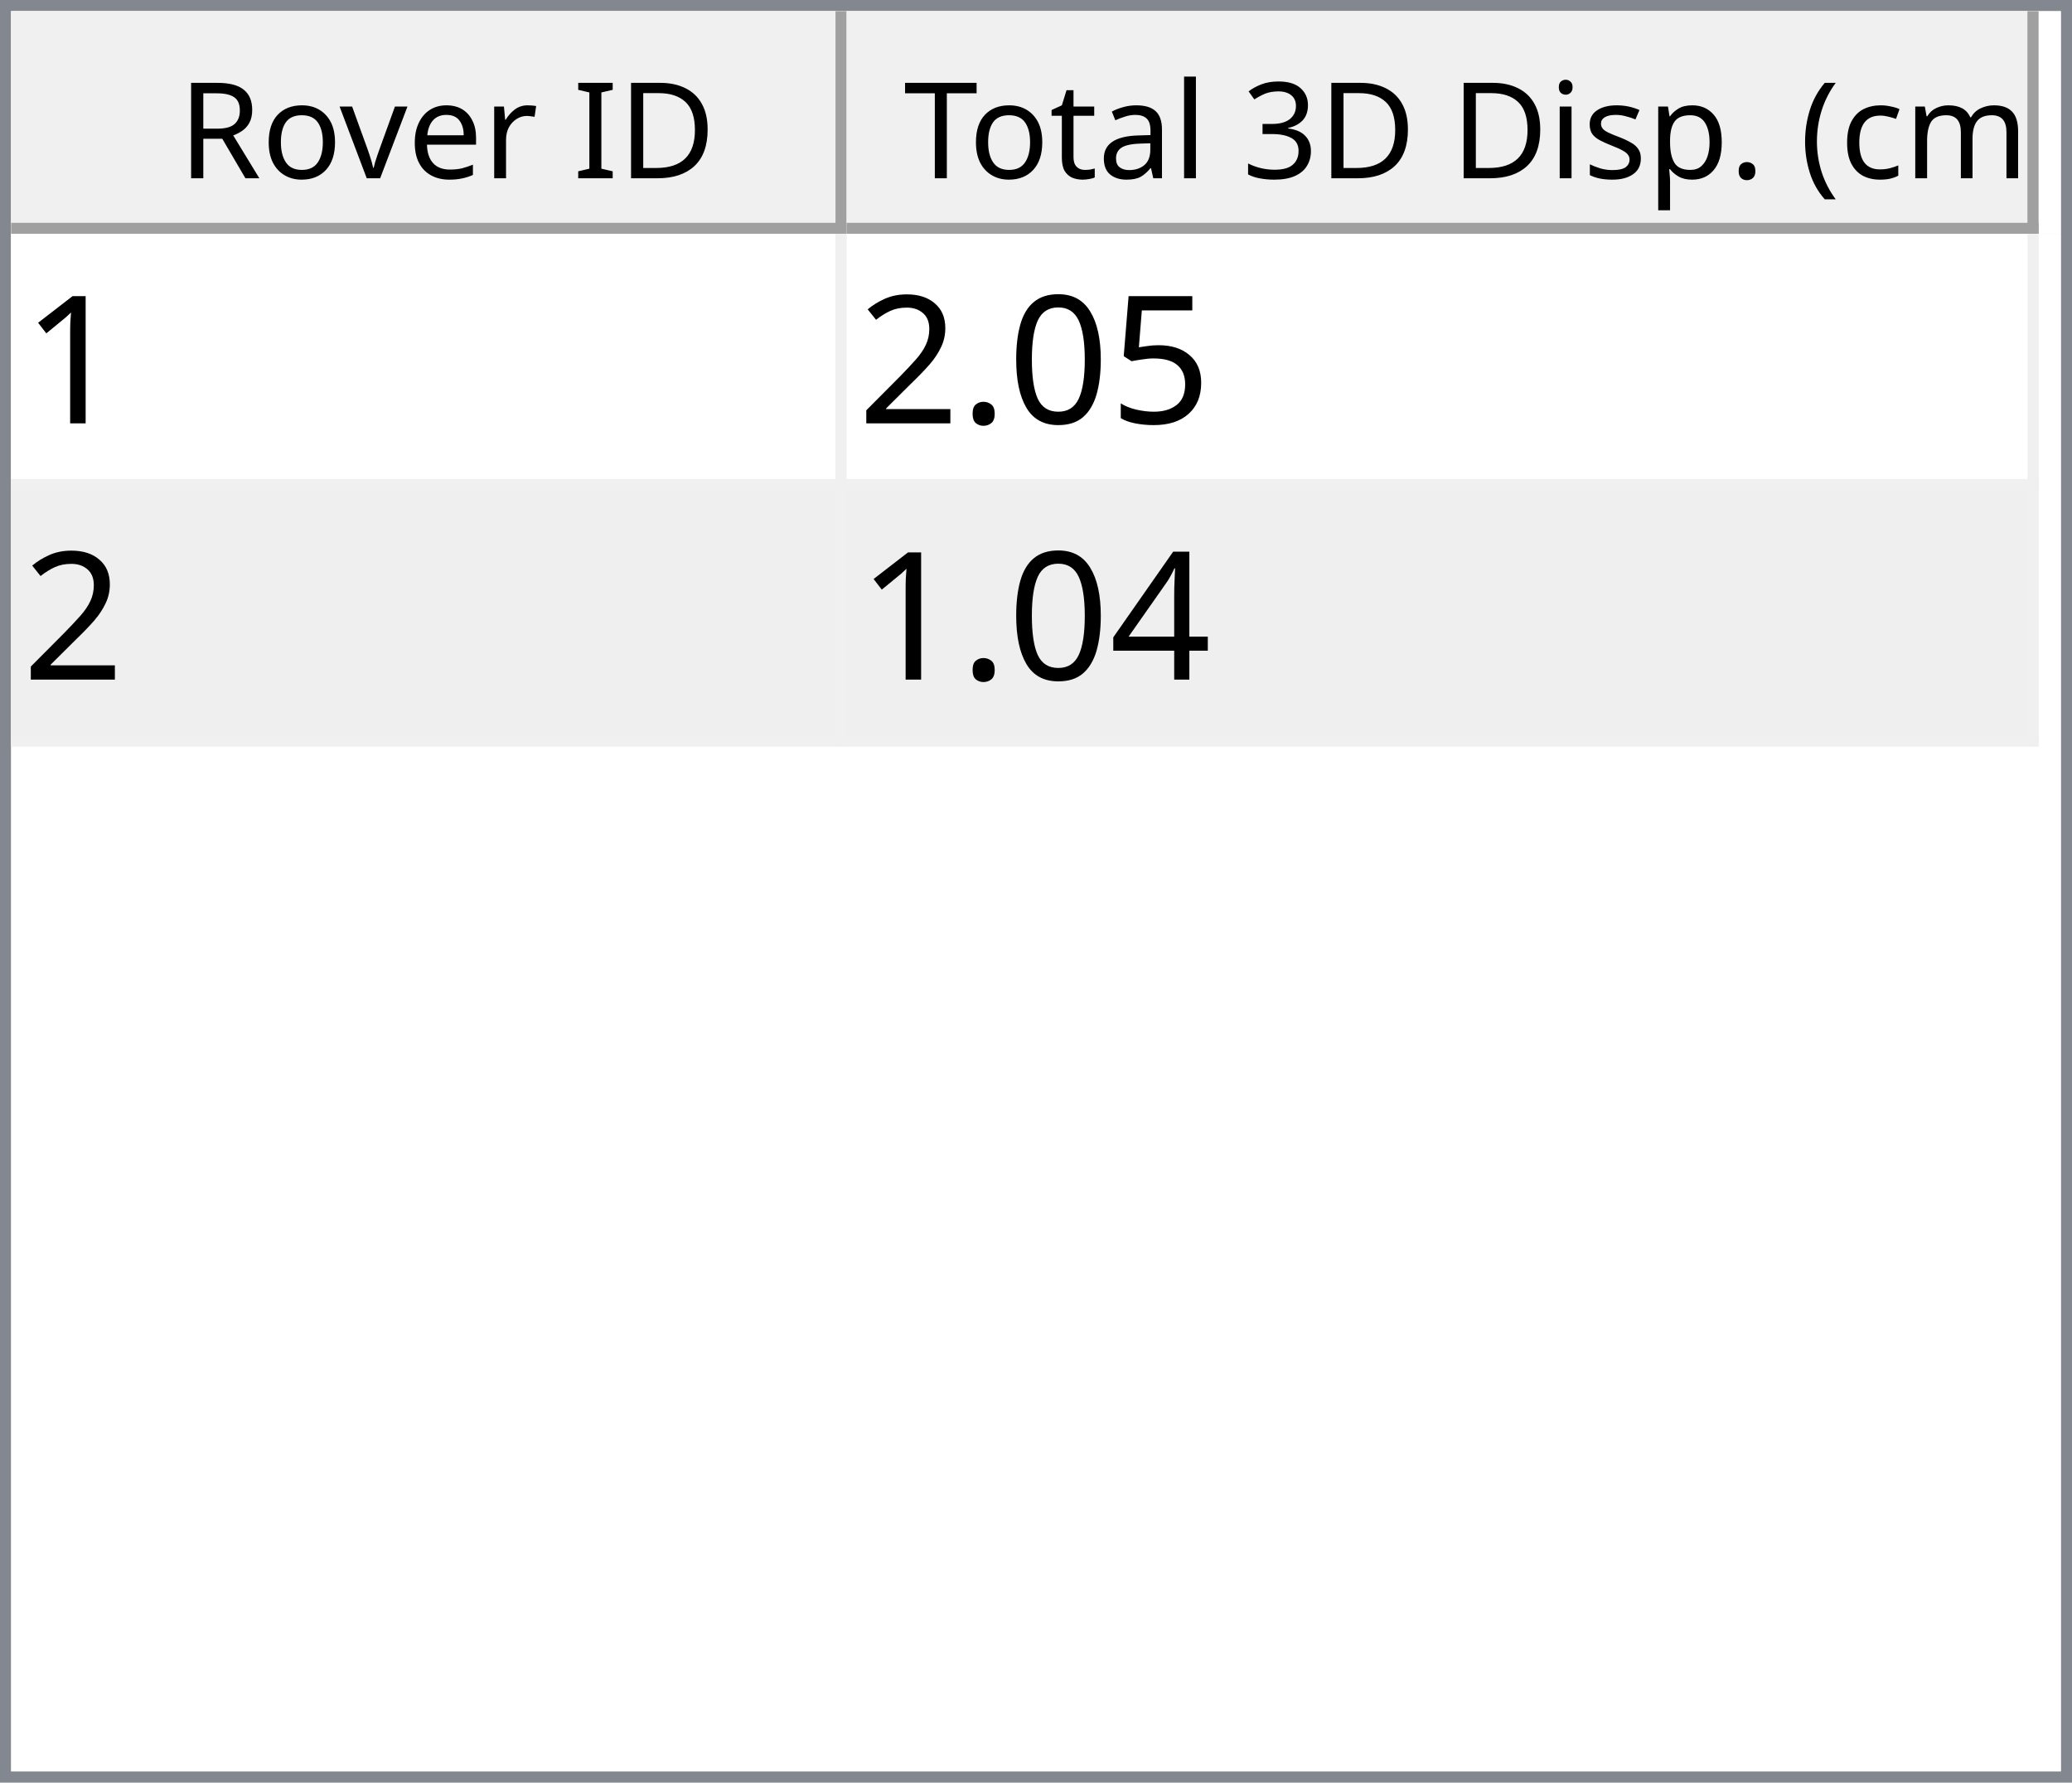
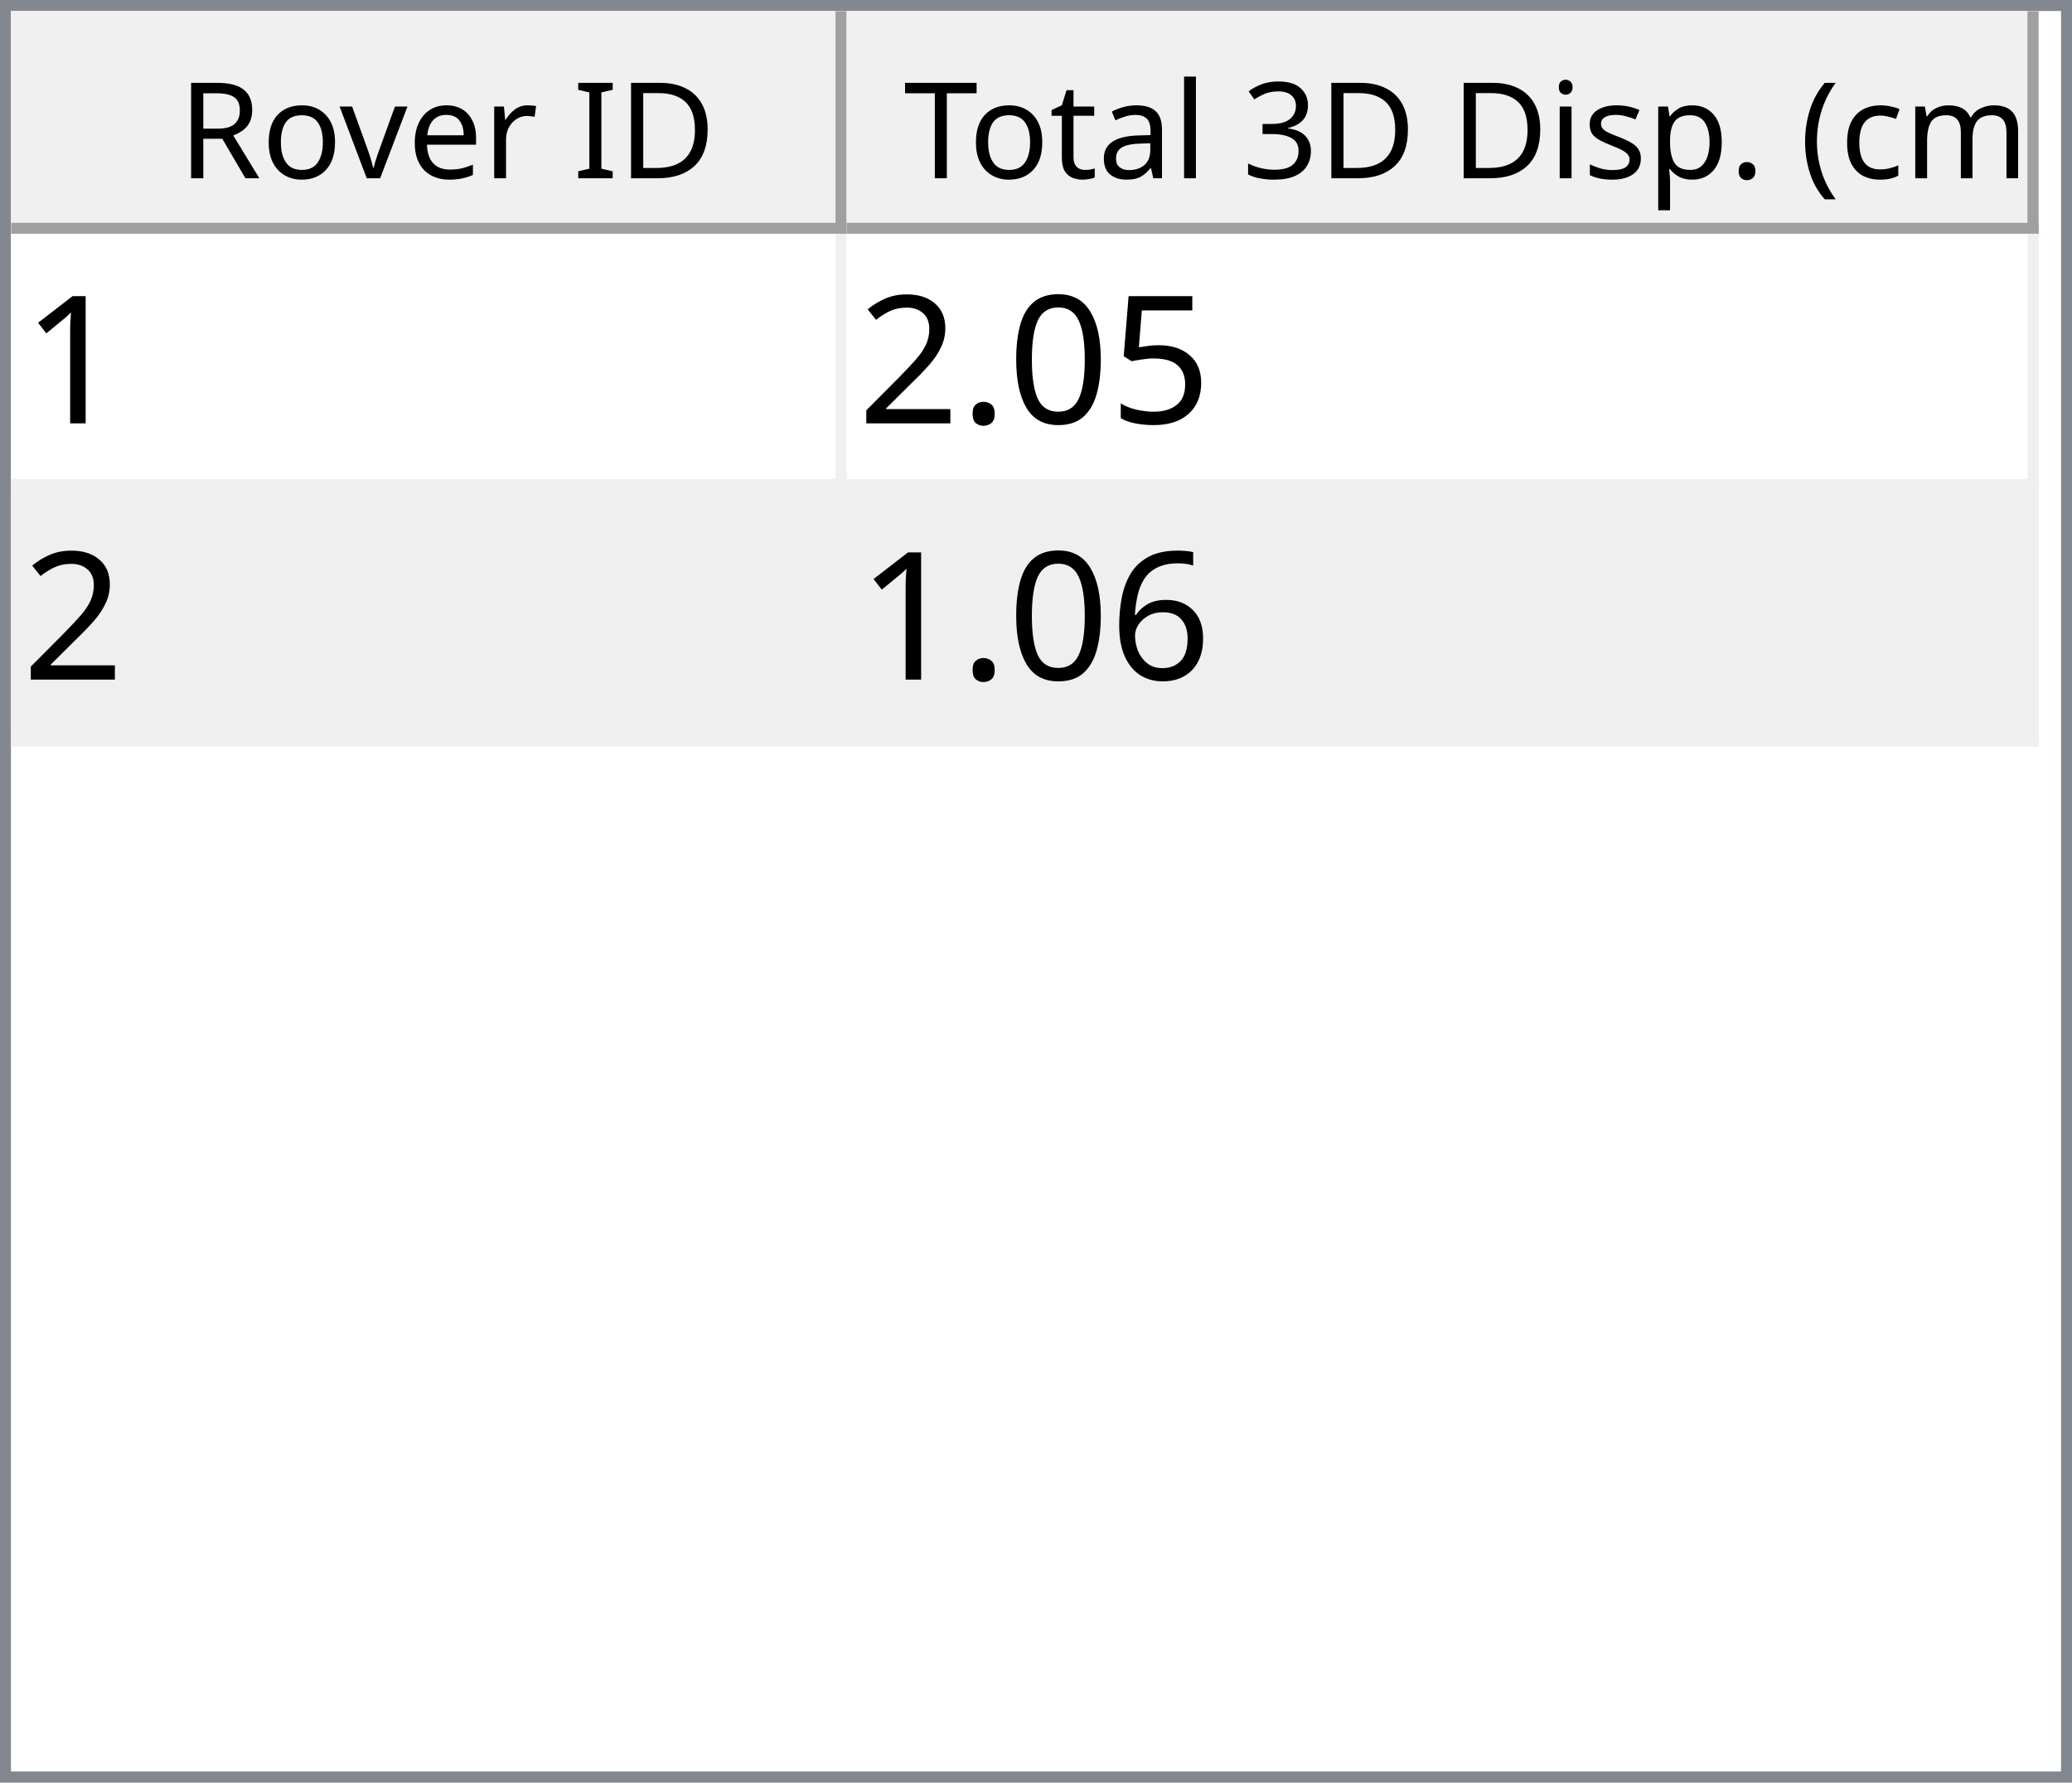
<svg xmlns="http://www.w3.org/2000/svg" style="fill-opacity:1; color-rendering:auto; color-interpolation:auto; text-rendering:auto; stroke:black; stroke-linecap:square; stroke-miterlimit:10; shape-rendering:auto; stroke-opacity:1; fill:black; stroke-dasharray:none; font-weight:normal; stroke-width:1; font-family:'Dialog'; font-style:normal; stroke-linejoin:miter; font-size:12px; stroke-dashoffset:0; image-rendering:auto;" width="186" height="160">
  <defs id="genericDefs" />
  <g>
    <defs id="defs1">
      <clipPath clipPathUnits="userSpaceOnUse" id="clipPath1">
        <path d="M0 0 L186 0 L186 160 L0 160 L0 0 Z" />
      </clipPath>
      <clipPath clipPathUnits="userSpaceOnUse" id="clipPath2">
        <path d="M0 0 L0 160 L186 160 L186 0 Z" />
      </clipPath>
      <clipPath clipPathUnits="userSpaceOnUse" id="clipPath3">
        <path d="M0 0 L0 20 L184 20 L184 0 Z" />
      </clipPath>
      <clipPath clipPathUnits="userSpaceOnUse" id="clipPath4">
        <path d="M0 0 L0 20 L75 20 L75 0 Z" />
      </clipPath>
      <clipPath clipPathUnits="userSpaceOnUse" id="clipPath5">
        <path d="M1 1 L1 19 L74 19 L74 1 Z" />
      </clipPath>
      <clipPath clipPathUnits="userSpaceOnUse" id="clipPath6">
        <path d="M0 0 L0 18 L73 18 L73 0 Z" />
      </clipPath>
      <clipPath clipPathUnits="userSpaceOnUse" id="clipPath7">
        <path d="M-0.5 -0.5 L-0.5 19.5 L74.5 19.5 L74.5 -0.5 Z" />
      </clipPath>
      <clipPath clipPathUnits="userSpaceOnUse" id="clipPath8">
        <path d="M0 0 L0 20 L107 20 L107 0 Z" />
      </clipPath>
      <clipPath clipPathUnits="userSpaceOnUse" id="clipPath9">
        <path d="M1 1 L1 19 L106 19 L106 1 Z" />
      </clipPath>
      <clipPath clipPathUnits="userSpaceOnUse" id="clipPath10">
        <path d="M0 0 L0 18 L105 18 L105 0 Z" />
      </clipPath>
      <clipPath clipPathUnits="userSpaceOnUse" id="clipPath11">
        <path d="M-0.5 -0.5 L-0.5 19.5 L106.5 19.5 L106.5 -0.5 Z" />
      </clipPath>
      <clipPath clipPathUnits="userSpaceOnUse" id="clipPath12">
        <path d="M0 0 L0 138 L184 138 L184 0 Z" />
      </clipPath>
      <clipPath clipPathUnits="userSpaceOnUse" id="clipPath13">
        <path d="M0 0 L0 46 L182 46 L182 0 Z" />
      </clipPath>
      <clipPath clipPathUnits="userSpaceOnUse" id="clipPath14">
        <path d="M-0.5 -0.5 L-0.5 45.5 L181.5 45.5 L181.5 -0.5 Z" />
      </clipPath>
      <clipPath clipPathUnits="userSpaceOnUse" id="clipPath15">
        <path d="M0 0 L0 22 L74 22 L74 0 Z" />
      </clipPath>
      <clipPath clipPathUnits="userSpaceOnUse" id="clipPath16">
        <path d="M0 0 L0 22 L106 22 L106 0 Z" />
      </clipPath>
      <font horiz-adv-x="64.551" id="font1">
        <font-face ascent="107.91" descent="25.098" units-per-em="100" style="font-style:normal; font-family:Segoe UI; font-weight:normal;" />
        <missing-glyph horiz-adv-x="64.551" d="M8.109 0 L8.109 68.266 L56.453 68.266 L56.453 0 L8.109 0 ZM15.328 7.234 L49.219 7.234 L49.219 61.031 L15.328 61.031 L15.328 7.234 Z" />
        <glyph unicode="D" horiz-adv-x="70.117" d="M9.188 0 L9.188 70.016 L28.516 70.016 Q65.531 70.016 65.531 35.891 Q65.531 19.672 55.25 9.836 Q44.969 0 27.734 0 L9.188 0 ZM17.391 62.594 L17.391 7.422 L27.828 7.422 Q41.609 7.422 49.273 14.797 Q56.938 22.172 56.938 35.688 Q56.938 62.594 28.328 62.594 L17.391 62.594 Z" />
        <glyph unicode="I" horiz-adv-x="26.611" d="M17.391 0 L9.188 0 L9.188 70.016 L17.391 70.016 L17.391 0 Z" />
        <glyph unicode=" " horiz-adv-x="27.393" d="" />
        <glyph unicode="r" horiz-adv-x="34.766" d="M34.188 41.891 Q32.078 43.5 28.125 43.5 Q23 43.5 19.555 38.672 Q16.109 33.844 16.109 25.484 L16.109 0 L8.109 0 L8.109 50 L16.109 50 L16.109 39.703 L16.312 39.703 Q18.016 44.969 21.531 47.922 Q25.047 50.875 29.391 50.875 Q32.516 50.875 34.188 50.203 L34.188 41.891 Z" />
        <glyph unicode="e" horiz-adv-x="52.295" d="M48.297 23 L12.984 23 Q13.188 14.656 17.484 10.109 Q21.781 5.562 29.297 5.562 Q37.75 5.562 44.828 11.141 L44.828 3.609 Q38.234 -1.172 27.391 -1.172 Q16.797 -1.172 10.742 5.641 Q4.688 12.453 4.688 24.812 Q4.688 36.469 11.305 43.82 Q17.922 51.172 27.734 51.172 Q37.547 51.172 42.922 44.828 Q48.297 38.484 48.297 27.203 L48.297 23 ZM40.094 29.781 Q40.047 36.719 36.75 40.578 Q33.453 44.438 27.594 44.438 Q21.922 44.438 17.969 40.383 Q14.016 36.328 13.094 29.781 L40.094 29.781 Z" />
        <glyph unicode="v" horiz-adv-x="47.9" d="M47.406 50 L27.484 0 L19.625 0 L0.688 50 L9.469 50 L22.172 13.672 Q23.578 9.672 23.922 6.688 L24.125 6.688 Q24.609 10.453 25.688 13.484 L38.969 50 L47.406 50 Z" />
        <glyph unicode="o" horiz-adv-x="58.594" d="M29 -1.172 Q17.922 -1.172 11.305 5.836 Q4.688 12.844 4.688 24.422 Q4.688 37.016 11.57 44.094 Q18.453 51.172 30.172 51.172 Q41.359 51.172 47.633 44.289 Q53.906 37.406 53.906 25.203 Q53.906 13.234 47.141 6.031 Q40.375 -1.172 29 -1.172 ZM29.594 44.438 Q21.875 44.438 17.383 39.188 Q12.891 33.938 12.891 24.703 Q12.891 15.828 17.43 10.695 Q21.969 5.562 29.594 5.562 Q37.359 5.562 41.531 10.594 Q45.703 15.625 45.703 24.906 Q45.703 34.281 41.531 39.359 Q37.359 44.438 29.594 44.438 Z" />
        <glyph unicode="R" horiz-adv-x="59.814" d="M59.375 0 L49.609 0 L37.891 19.625 Q36.281 22.359 34.766 24.289 Q33.25 26.219 31.664 27.438 Q30.078 28.656 28.25 29.219 Q26.422 29.781 24.125 29.781 L17.391 29.781 L17.391 0 L9.188 0 L9.188 70.016 L30.078 70.016 Q34.672 70.016 38.555 68.867 Q42.438 67.719 45.289 65.375 Q48.141 63.031 49.758 59.547 Q51.375 56.062 51.375 51.375 Q51.375 47.703 50.273 44.656 Q49.172 41.609 47.148 39.211 Q45.125 36.812 42.266 35.133 Q39.406 33.453 35.844 32.516 L35.844 32.328 Q37.594 31.547 38.891 30.547 Q40.188 29.547 41.359 28.18 Q42.531 26.812 43.68 25.078 Q44.828 23.344 46.234 21.047 L59.375 0 ZM17.391 62.594 L17.391 37.203 L28.516 37.203 Q31.594 37.203 34.203 38.133 Q36.812 39.062 38.719 40.797 Q40.625 42.531 41.703 45.047 Q42.781 47.562 42.781 50.688 Q42.781 56.297 39.141 59.445 Q35.5 62.594 28.609 62.594 L17.391 62.594 Z" />
        <glyph unicode=")" horiz-adv-x="30.176" d="M8.297 -15.922 L1.172 -15.922 Q16.406 2.344 16.406 26.812 Q16.406 51.469 1.078 70.016 L8.297 70.016 Q23.531 52.156 23.531 26.703 Q23.531 1.375 8.297 -15.922 Z" />
        <glyph unicode="m" horiz-adv-x="86.133" d="M79.109 0 L71.094 0 L71.094 28.719 Q71.094 37.016 68.531 40.727 Q65.969 44.438 59.906 44.438 Q54.781 44.438 51.195 39.75 Q47.609 35.062 47.609 28.516 L47.609 0 L39.594 0 L39.594 29.688 Q39.594 44.438 28.219 44.438 Q22.953 44.438 19.531 40.016 Q16.109 35.594 16.109 28.516 L16.109 0 L8.109 0 L8.109 50 L16.109 50 L16.109 42.094 L16.312 42.094 Q21.625 51.172 31.844 51.172 Q36.969 51.172 40.773 48.312 Q44.578 45.453 46 40.828 Q51.562 51.172 62.594 51.172 Q79.109 51.172 79.109 30.812 L79.109 0 Z" />
        <glyph unicode="c" horiz-adv-x="46.191" d="M42.188 2.297 Q36.422 -1.172 28.516 -1.172 Q17.828 -1.172 11.258 5.789 Q4.688 12.75 4.688 23.828 Q4.688 36.188 11.766 43.68 Q18.844 51.172 30.672 51.172 Q37.25 51.172 42.281 48.734 L42.281 40.531 Q36.719 44.438 30.375 44.438 Q22.703 44.438 17.797 38.945 Q12.891 33.453 12.891 24.516 Q12.891 15.719 17.508 10.641 Q22.125 5.562 29.891 5.562 Q36.422 5.562 42.188 9.906 L42.188 2.297 Z" />
        <glyph unicode="(" horiz-adv-x="30.176" d="M29.109 -15.922 L21.969 -15.922 Q6.844 1.375 6.844 26.703 Q6.844 52.156 21.969 70.016 L29.203 70.016 Q13.875 51.469 13.875 26.812 Q13.875 2.344 29.109 -15.922 Z" />
        <glyph unicode="." horiz-adv-x="21.68" d="M10.891 -1.078 Q8.641 -1.078 7.055 0.539 Q5.469 2.156 5.469 4.391 Q5.469 6.641 7.055 8.273 Q8.641 9.906 10.891 9.906 Q13.188 9.906 14.797 8.273 Q16.406 6.641 16.406 4.391 Q16.406 2.156 14.797 0.539 Q13.188 -1.078 10.891 -1.078 Z" />
        <glyph unicode="p" horiz-adv-x="58.789" d="M16.312 7.234 L16.109 7.234 L16.109 -23 L8.109 -23 L8.109 50 L16.109 50 L16.109 41.219 L16.312 41.219 Q22.219 51.172 33.594 51.172 Q43.266 51.172 48.688 44.461 Q54.109 37.75 54.109 26.469 Q54.109 13.922 48 6.375 Q41.891 -1.172 31.297 -1.172 Q21.578 -1.172 16.312 7.234 ZM16.109 27.391 L16.109 20.406 Q16.109 14.203 20.141 9.883 Q24.172 5.562 30.375 5.562 Q37.641 5.562 41.773 11.133 Q45.906 16.703 45.906 26.609 Q45.906 34.969 42.047 39.703 Q38.188 44.438 31.594 44.438 Q24.609 44.438 20.359 39.578 Q16.109 34.719 16.109 27.391 Z" />
        <glyph unicode="s" horiz-adv-x="42.432" d="M5.078 1.812 L5.078 10.406 Q11.625 5.562 19.484 5.562 Q30.031 5.562 30.031 12.594 Q30.031 14.594 29.125 15.992 Q28.219 17.391 26.68 18.461 Q25.141 19.531 23.07 20.383 Q21 21.234 18.609 22.172 Q15.281 23.484 12.766 24.828 Q10.25 26.172 8.57 27.859 Q6.891 29.547 6.031 31.695 Q5.172 33.844 5.172 36.719 Q5.172 40.234 6.789 42.945 Q8.406 45.656 11.086 47.484 Q13.766 49.312 17.211 50.242 Q20.656 51.172 24.312 51.172 Q30.812 51.172 35.938 48.922 L35.938 40.828 Q30.422 44.438 23.25 44.438 Q21 44.438 19.195 43.922 Q17.391 43.406 16.094 42.477 Q14.797 41.547 14.086 40.258 Q13.375 38.969 13.375 37.406 Q13.375 35.453 14.086 34.133 Q14.797 32.812 16.164 31.789 Q17.531 30.766 19.484 29.938 Q21.438 29.109 23.922 28.125 Q27.25 26.859 29.883 25.516 Q32.516 24.172 34.375 22.484 Q36.234 20.797 37.234 18.602 Q38.234 16.406 38.234 13.375 Q38.234 9.672 36.602 6.938 Q34.969 4.203 32.234 2.398 Q29.5 0.594 25.93 -0.289 Q22.359 -1.172 18.453 -1.172 Q10.75 -1.172 5.078 1.812 Z" />
        <glyph unicode="i" horiz-adv-x="24.219" d="M12.203 62.703 Q10.062 62.703 8.547 64.164 Q7.031 65.625 7.031 67.875 Q7.031 70.125 8.547 71.609 Q10.062 73.094 12.203 73.094 Q14.406 73.094 15.945 71.609 Q17.484 70.125 17.484 67.875 Q17.484 65.719 15.945 64.211 Q14.406 62.703 12.203 62.703 ZM16.109 0 L8.109 0 L8.109 50 L16.109 50 L16.109 0 Z" />
        <glyph unicode="3" horiz-adv-x="53.906" d="M46.531 19.828 Q46.531 15.094 44.75 11.211 Q42.969 7.328 39.719 4.57 Q36.469 1.812 31.93 0.297 Q27.391 -1.219 21.922 -1.219 Q11.922 -1.219 6 2.594 L6 11.188 Q13.094 5.609 22.219 5.609 Q25.875 5.609 28.828 6.539 Q31.781 7.469 33.906 9.227 Q36.031 10.984 37.18 13.477 Q38.328 15.969 38.328 19.094 Q38.328 32.812 18.797 32.812 L12.984 32.812 L12.984 39.594 L18.5 39.594 Q35.797 39.594 35.797 52.484 Q35.797 64.406 22.609 64.406 Q15.188 64.406 8.688 59.422 L8.688 67.188 Q15.375 71.188 24.609 71.188 Q29 71.188 32.57 69.969 Q36.141 68.75 38.68 66.555 Q41.219 64.359 42.609 61.281 Q44 58.203 44 54.5 Q44 40.672 30.031 36.719 L30.031 36.531 Q33.594 36.141 36.625 34.797 Q39.656 33.453 41.852 31.305 Q44.047 29.156 45.289 26.25 Q46.531 23.344 46.531 19.828 Z" />
        <glyph unicode="l" horiz-adv-x="24.219" d="M16.109 0 L8.109 0 L8.109 74.031 L16.109 74.031 L16.109 0 Z" />
        <glyph unicode="a" horiz-adv-x="50.879" d="M43.891 0 L35.891 0 L35.891 7.812 L35.688 7.812 Q30.469 -1.172 20.312 -1.172 Q12.844 -1.172 8.617 2.781 Q4.391 6.734 4.391 13.281 Q4.391 27.297 20.906 29.594 L35.891 31.688 Q35.891 44.438 25.594 44.438 Q16.547 44.438 9.281 38.281 L9.281 46.484 Q16.656 51.172 26.266 51.172 Q43.891 51.172 43.891 32.516 L43.891 0 ZM35.891 25.297 L23.828 23.641 Q18.266 22.859 15.43 20.875 Q12.594 18.891 12.594 13.875 Q12.594 10.203 15.211 7.883 Q17.828 5.562 22.172 5.562 Q28.125 5.562 32.008 9.742 Q35.891 13.922 35.891 20.312 L35.891 25.297 Z" />
        <glyph unicode="t" horiz-adv-x="33.887" d="M31.297 0.484 Q28.469 -1.078 23.828 -1.078 Q10.688 -1.078 10.688 13.578 L10.688 43.172 L2.094 43.172 L2.094 50 L10.688 50 L10.688 62.203 L18.703 64.797 L18.703 50 L31.297 50 L31.297 43.172 L18.703 43.172 L18.703 14.984 Q18.703 9.969 20.414 7.82 Q22.125 5.672 26.078 5.672 Q29.109 5.672 31.297 7.328 L31.297 0.484 Z" />
        <glyph unicode="T" horiz-adv-x="52.393" d="M50.594 62.594 L30.375 62.594 L30.375 0 L22.172 0 L22.172 62.594 L2 62.594 L2 70.016 L50.594 70.016 L50.594 62.594 Z" />
      </font>
      <font horiz-adv-x="75.0" id="font2">
        <font-face ascent="100.537" descent="21.973" units-per-em="100" style="font-style:normal; font-family:sans-serif; font-weight:normal;" />
        <missing-glyph horiz-adv-x="75.0" d="M12.5 0 L12.5 62.5 L62.5 62.5 L62.5 0 L12.5 0 ZM14.062 1.562 L60.938 1.562 L60.938 60.938 L14.062 60.938 L14.062 1.562 Z" />
        <glyph unicode="1" horiz-adv-x="55.615" d="M37.25 0 L28.469 0 L28.469 56 Q25.297 52.984 20.141 49.953 Q14.984 46.922 10.891 45.406 L10.891 53.906 Q18.266 57.375 23.781 62.305 Q29.297 67.234 31.594 71.875 L37.25 71.875 L37.25 0 Z" />
        <glyph unicode="5" horiz-adv-x="55.615" d="M4.156 18.75 L13.375 19.531 Q14.406 12.797 18.141 9.398 Q21.875 6 27.156 6 Q33.5 6 37.891 10.789 Q42.281 15.578 42.281 23.484 Q42.281 31 38.062 35.352 Q33.844 39.703 27 39.703 Q22.75 39.703 19.336 37.773 Q15.922 35.844 13.969 32.766 L5.719 33.844 L12.641 70.609 L48.25 70.609 L48.25 62.203 L19.672 62.203 L15.828 42.969 Q22.266 47.469 29.344 47.469 Q38.719 47.469 45.164 40.969 Q51.609 34.469 51.609 24.266 Q51.609 14.547 45.953 7.469 Q39.062 -1.219 27.156 -1.219 Q17.391 -1.219 11.211 4.25 Q5.031 9.719 4.156 18.75 Z" />
        <glyph unicode="0" horiz-adv-x="55.615" d="M4.156 35.297 Q4.156 48 6.766 55.742 Q9.375 63.484 14.523 67.68 Q19.672 71.875 27.484 71.875 Q33.25 71.875 37.594 69.555 Q41.938 67.234 44.773 62.867 Q47.609 58.5 49.219 52.227 Q50.828 45.953 50.828 35.297 Q50.828 22.703 48.242 14.969 Q45.656 7.234 40.508 3.008 Q35.359 -1.219 27.484 -1.219 Q17.141 -1.219 11.234 6.203 Q4.156 15.141 4.156 35.297 ZM13.188 35.297 Q13.188 17.672 17.312 11.836 Q21.438 6 27.484 6 Q33.547 6 37.672 11.859 Q41.797 17.719 41.797 35.297 Q41.797 52.984 37.672 58.789 Q33.547 64.594 27.391 64.594 Q21.344 64.594 17.719 59.469 Q13.188 52.938 13.188 35.297 Z" />
        <glyph unicode="." horiz-adv-x="27.783" d="M9.078 0 L9.078 10.016 L19.094 10.016 L19.094 0 L9.078 0 Z" />
        <glyph unicode="2" horiz-adv-x="55.615" d="M50.344 8.453 L50.344 0 L3.031 0 Q2.938 3.172 4.047 6.109 Q5.859 10.938 9.836 15.625 Q13.812 20.312 21.344 26.469 Q33.016 36.031 37.117 41.625 Q41.219 47.219 41.219 52.203 Q41.219 57.422 37.477 61.008 Q33.734 64.594 27.734 64.594 Q21.391 64.594 17.578 60.789 Q13.766 56.984 13.719 50.25 L4.688 51.172 Q5.609 61.281 11.664 66.578 Q17.719 71.875 27.938 71.875 Q38.234 71.875 44.242 66.164 Q50.25 60.453 50.25 52 Q50.25 47.703 48.492 43.555 Q46.734 39.406 42.656 34.812 Q38.578 30.219 29.109 22.219 Q21.188 15.578 18.945 13.211 Q16.703 10.844 15.234 8.453 L50.344 8.453 Z" />
-         <glyph unicode="4" horiz-adv-x="55.615" d="M32.328 0 L32.328 17.141 L1.266 17.141 L1.266 25.203 L33.938 71.578 L41.109 71.578 L41.109 25.203 L50.781 25.203 L50.781 17.141 L41.109 17.141 L41.109 0 L32.328 0 ZM32.328 25.203 L32.328 57.469 L9.906 25.203 L32.328 25.203 Z" />
+         <glyph unicode="6" horiz-adv-x="55.615" d="M49.75 54.047 L41.016 53.375 Q39.844 58.547 37.703 60.891 Q34.125 64.656 28.906 64.656 Q24.703 64.656 21.531 62.312 Q17.391 59.281 14.992 53.469 Q12.594 47.656 12.5 36.922 Q15.672 41.75 20.266 44.094 Q24.859 46.438 29.891 46.438 Q38.672 46.438 44.852 39.969 Q51.031 33.5 51.031 23.25 Q51.031 16.5 48.125 10.719 Q45.219 4.938 40.141 1.859 Q35.062 -1.219 28.609 -1.219 Q17.625 -1.219 10.695 6.859 Q3.766 14.938 3.766 33.5 Q3.766 54.25 11.422 63.672 Q18.109 71.875 29.438 71.875 Q37.891 71.875 43.289 67.141 Q48.688 62.406 49.75 54.047 ZM13.875 23.188 Q13.875 18.656 15.797 14.508 Q17.719 10.359 21.188 8.18 Q24.656 6 28.469 6 Q34.031 6 38.039 10.492 Q42.047 14.984 42.047 22.703 Q42.047 30.125 38.086 34.398 Q34.125 38.672 28.125 38.672 Q22.172 38.672 18.023 34.398 Q13.875 30.125 13.875 23.188 Z" />
      </font>
    </defs>
    <g style="fill:white; stroke:white;">
      <rect x="0" y="0" width="186" style="clip-path:url(#clipPath1); stroke:none;" height="160" />
    </g>
    <g style="fill:white; text-rendering:optimizeSpeed; color-rendering:optimizeSpeed; image-rendering:optimizeSpeed; shape-rendering:crispEdges; stroke:white; color-interpolation:sRGB;">
      <rect x="0" width="186" height="160" y="0" style="stroke:none;" />
      <path style="stroke:none;" d="M0 160 L186 160 L186 0 L0 0 Z" />
    </g>
    <g style="fill:rgb(240,240,240); font-family:'Segoe UI'; stroke:rgb(240,240,240);">
      <rect x="0" y="0" width="186" style="clip-path:url(#clipPath2); stroke:none;" height="160" />
    </g>
    <g style="fill:rgb(130,135,144); font-family:'Segoe UI'; stroke:rgb(130,135,144);">
      <path d="M0 0 L186 0 L186 160 L0 160 L0 0 ZM1 1 L185 1 L185 159 L1 159 L1 1 Z" style="fill-rule:evenodd; clip-path:url(#clipPath2); stroke:none;" />
    </g>
    <g style="fill:white; font-family:'Segoe UI'; stroke:white;" transform="translate(1,1)">
      <rect x="0" y="0" width="184" style="clip-path:url(#clipPath3); stroke:none;" height="20" />
    </g>
    <g style="fill:rgb(240,240,240); font-family:'Segoe UI'; stroke:rgb(240,240,240);" transform="translate(1,1)">
      <rect x="0" y="0" width="75" style="clip-path:url(#clipPath4); stroke:none;" height="20" />
    </g>
    <g style="font-family:'Segoe UI';" transform="translate(2,2)">
      <text x="14" xml:space="preserve" y="14" style="clip-path:url(#clipPath6); stroke:none;">Rover ID</text>
    </g>
    <g style="fill:rgb(160,160,160); font-family:'Segoe UI'; stroke:rgb(160,160,160); stroke-linejoin:bevel;" transform="translate(1.5,1.5)">
      <line x1="74" x2="74" y1="0" style="fill:none; clip-path:url(#clipPath7);" y2="19" />
    </g>
    <g style="fill:rgb(160,160,160); font-family:'Segoe UI'; stroke:rgb(160,160,160); stroke-linejoin:bevel;" transform="matrix(1,0,0,1,1,1) translate(0.5,0.5)">
      <line x1="0" x2="74" y1="19" style="fill:none; clip-path:url(#clipPath7);" y2="19" />
    </g>
    <g style="fill:rgb(240,240,240); font-family:'Segoe UI'; stroke:rgb(240,240,240);" transform="translate(76,1)">
      <rect x="0" y="0" width="107" style="clip-path:url(#clipPath8); stroke:none;" height="20" />
    </g>
    <g style="font-family:'Segoe UI';" transform="translate(77,2)">
      <text x="1" xml:space="preserve" y="14" style="clip-path:url(#clipPath10); stroke:none;"> Total 3D Disp. (cm)</text>
    </g>
    <g style="fill:rgb(160,160,160); font-family:'Segoe UI'; stroke:rgb(160,160,160); stroke-linejoin:bevel;" transform="translate(76.5,1.5)">
      <line x1="106" x2="106" y1="0" style="fill:none; clip-path:url(#clipPath11);" y2="19" />
    </g>
    <g style="fill:rgb(160,160,160); font-family:'Segoe UI'; stroke:rgb(160,160,160); stroke-linejoin:bevel;" transform="matrix(1,0,0,1,76,1) translate(0.5,0.5)">
      <line x1="0" x2="106" y1="19" style="fill:none; clip-path:url(#clipPath11);" y2="19" />
    </g>
    <g style="fill:white; font-family:'Segoe UI'; stroke:white;" transform="translate(1,21)">
      <rect x="0" y="0" width="184" style="clip-path:url(#clipPath12); stroke:none;" height="138" />
    </g>
    <g style="fill:rgb(240,240,240); font-size:16px; font-family:sans-serif; stroke:rgb(240,240,240);" transform="translate(1,21)">
      <rect x="0" y="0" width="182" style="clip-path:url(#clipPath13); stroke:none;" height="46" />
      <line transform="translate(0.5,0.5)" x1="0" x2="181" y1="22" style="clip-path:url(#clipPath14); fill:none; stroke-linejoin:bevel;" y2="22" />
    </g>
    <g transform="matrix(1,0,0,1,1,21) translate(0.5,0.5)" style="fill:rgb(240,240,240); font-size:16px; font-family:sans-serif; stroke:rgb(240,240,240); stroke-linejoin:bevel;">
      <line x1="0" x2="181" y1="45" style="fill:none; clip-path:url(#clipPath14);" y2="45" />
    </g>
    <g transform="matrix(1,0,0,1,1,21) translate(0.5,0.5)" style="fill:rgb(240,240,240); font-size:16px; font-family:sans-serif; stroke:rgb(240,240,240); stroke-linejoin:bevel;">
      <line x1="74" x2="74" y1="0" style="fill:none; clip-path:url(#clipPath14);" y2="45" />
    </g>
    <g transform="matrix(1,0,0,1,1,21) translate(0.5,0.5)" style="fill:rgb(240,240,240); font-size:16px; font-family:sans-serif; stroke:rgb(240,240,240); stroke-linejoin:bevel;">
      <line x1="181" x2="181" y1="0" style="fill:none; clip-path:url(#clipPath14);" y2="45" />
    </g>
    <g style="fill:white; font-size:16px; font-family:sans-serif; stroke:white;" transform="matrix(1,0,0,1,1,21)">
      <rect x="0" y="0" width="74" style="clip-path:url(#clipPath15); stroke:none;" height="22" />
      <text x="1" y="17" style="fill:black; clip-path:url(#clipPath15); stroke:none;" xml:space="preserve">1</text>
    </g>
    <g style="fill:white; font-size:16px; font-family:sans-serif; stroke:white;" transform="matrix(1,0,0,1,1,21) translate(75,0)">
      <rect x="0" y="0" width="106" style="clip-path:url(#clipPath16); stroke:none;" height="22" />
      <text x="1" y="17" style="fill:black; clip-path:url(#clipPath16); stroke:none;" xml:space="preserve">2.05</text>
    </g>
    <g style="fill:rgb(239,239,239); font-size:16px; font-family:sans-serif; stroke:rgb(239,239,239);" transform="matrix(1,0,0,1,1,21) translate(0,23)">
      <rect x="0" y="0" width="74" style="clip-path:url(#clipPath15); stroke:none;" height="22" />
      <text x="1" y="17" style="fill:black; clip-path:url(#clipPath15); stroke:none;" xml:space="preserve">2</text>
    </g>
    <g style="fill:rgb(239,239,239); font-size:16px; font-family:sans-serif; stroke:rgb(239,239,239);" transform="matrix(1,0,0,1,1,21) translate(75,23)">
      <rect x="0" y="0" width="106" style="clip-path:url(#clipPath16); stroke:none;" height="22" />
-       <text x="1" y="17" style="fill:black; clip-path:url(#clipPath16); stroke:none;" xml:space="preserve">1.04</text>
+       <text x="1" y="17" style="fill:black; clip-path:url(#clipPath16); stroke:none;" xml:space="preserve">1.06</text>
    </g>
  </g>
</svg>
